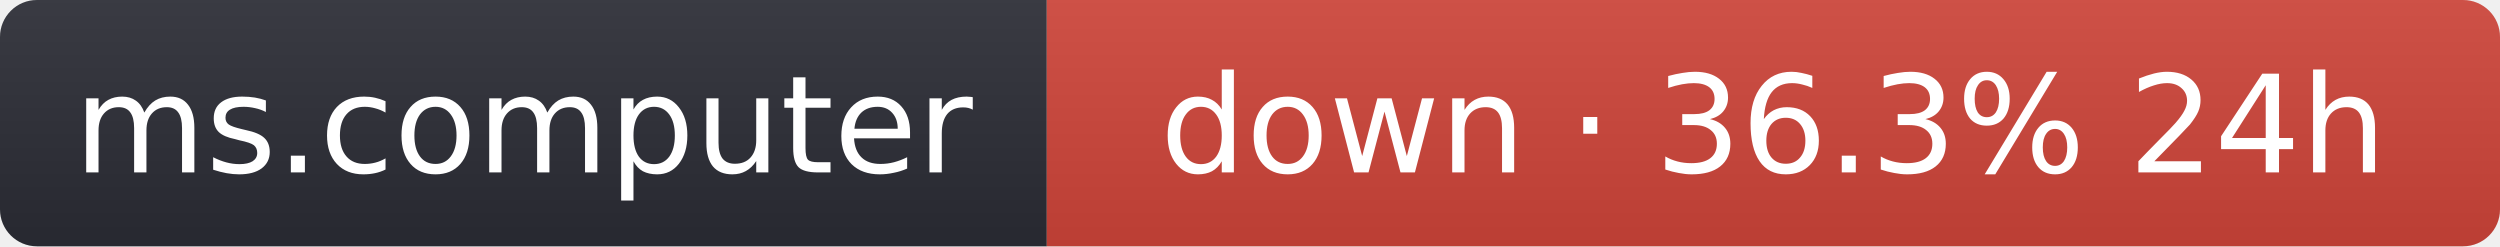
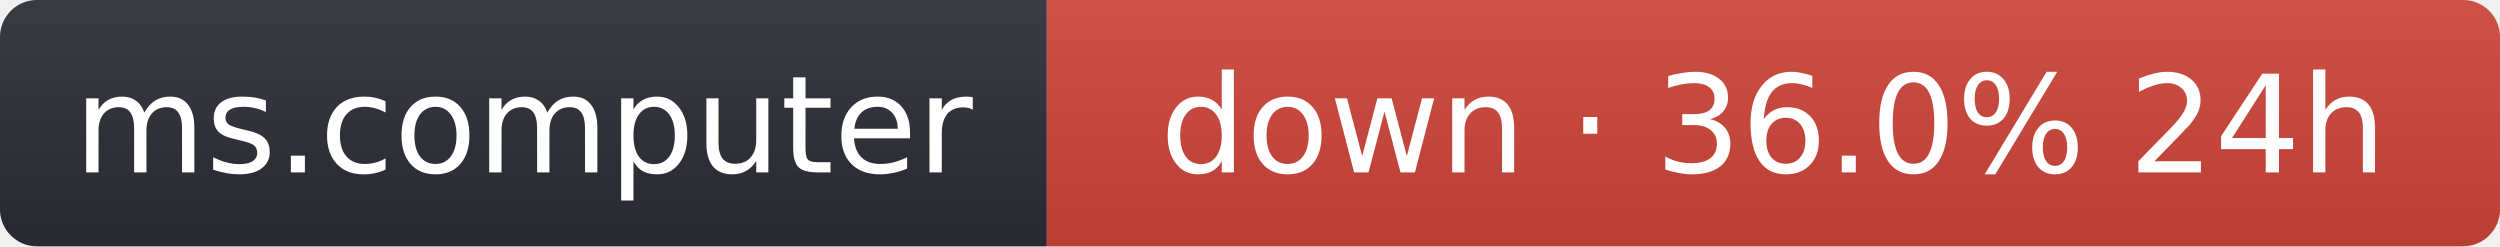
- <svg xmlns="http://www.w3.org/2000/svg" width="203" height="20" role="img" aria-label="ms.computer: down · 36.3% 24h">
+ <svg xmlns="http://www.w3.org/2000/svg" width="203" height="20" role="img" aria-label="ms.computer: down · 36.0% 24h">
  <linearGradient id="s" x2="0" y2="100%">
    <stop offset="0" stop-color="#bbb" stop-opacity=".1" />
    <stop offset="1" stop-opacity=".1" />
  </linearGradient>
  <clipPath id="r">
    <rect width="203" height="20" rx="3" fill="#fff" />
  </clipPath>
  <g clip-path="url(#r)">
    <rect width="85" height="20" fill="#2b2d35" />
    <rect x="85" width="118" height="20" fill="#d0453a" />
    <rect width="203" height="20" fill="url(#s)" />
  </g>
  <g fill="#fff" text-anchor="middle" font-family="Verdana,Geneva,DejaVu Sans,sans-serif" font-size="11">
    <text x="42.5" y="14">ms.computer</text>
-     <text x="144" y="14">down · 36.3% 24h</text>
+     <text x="144" y="14">down · 36.0% 24h</text>
  </g>
</svg>
